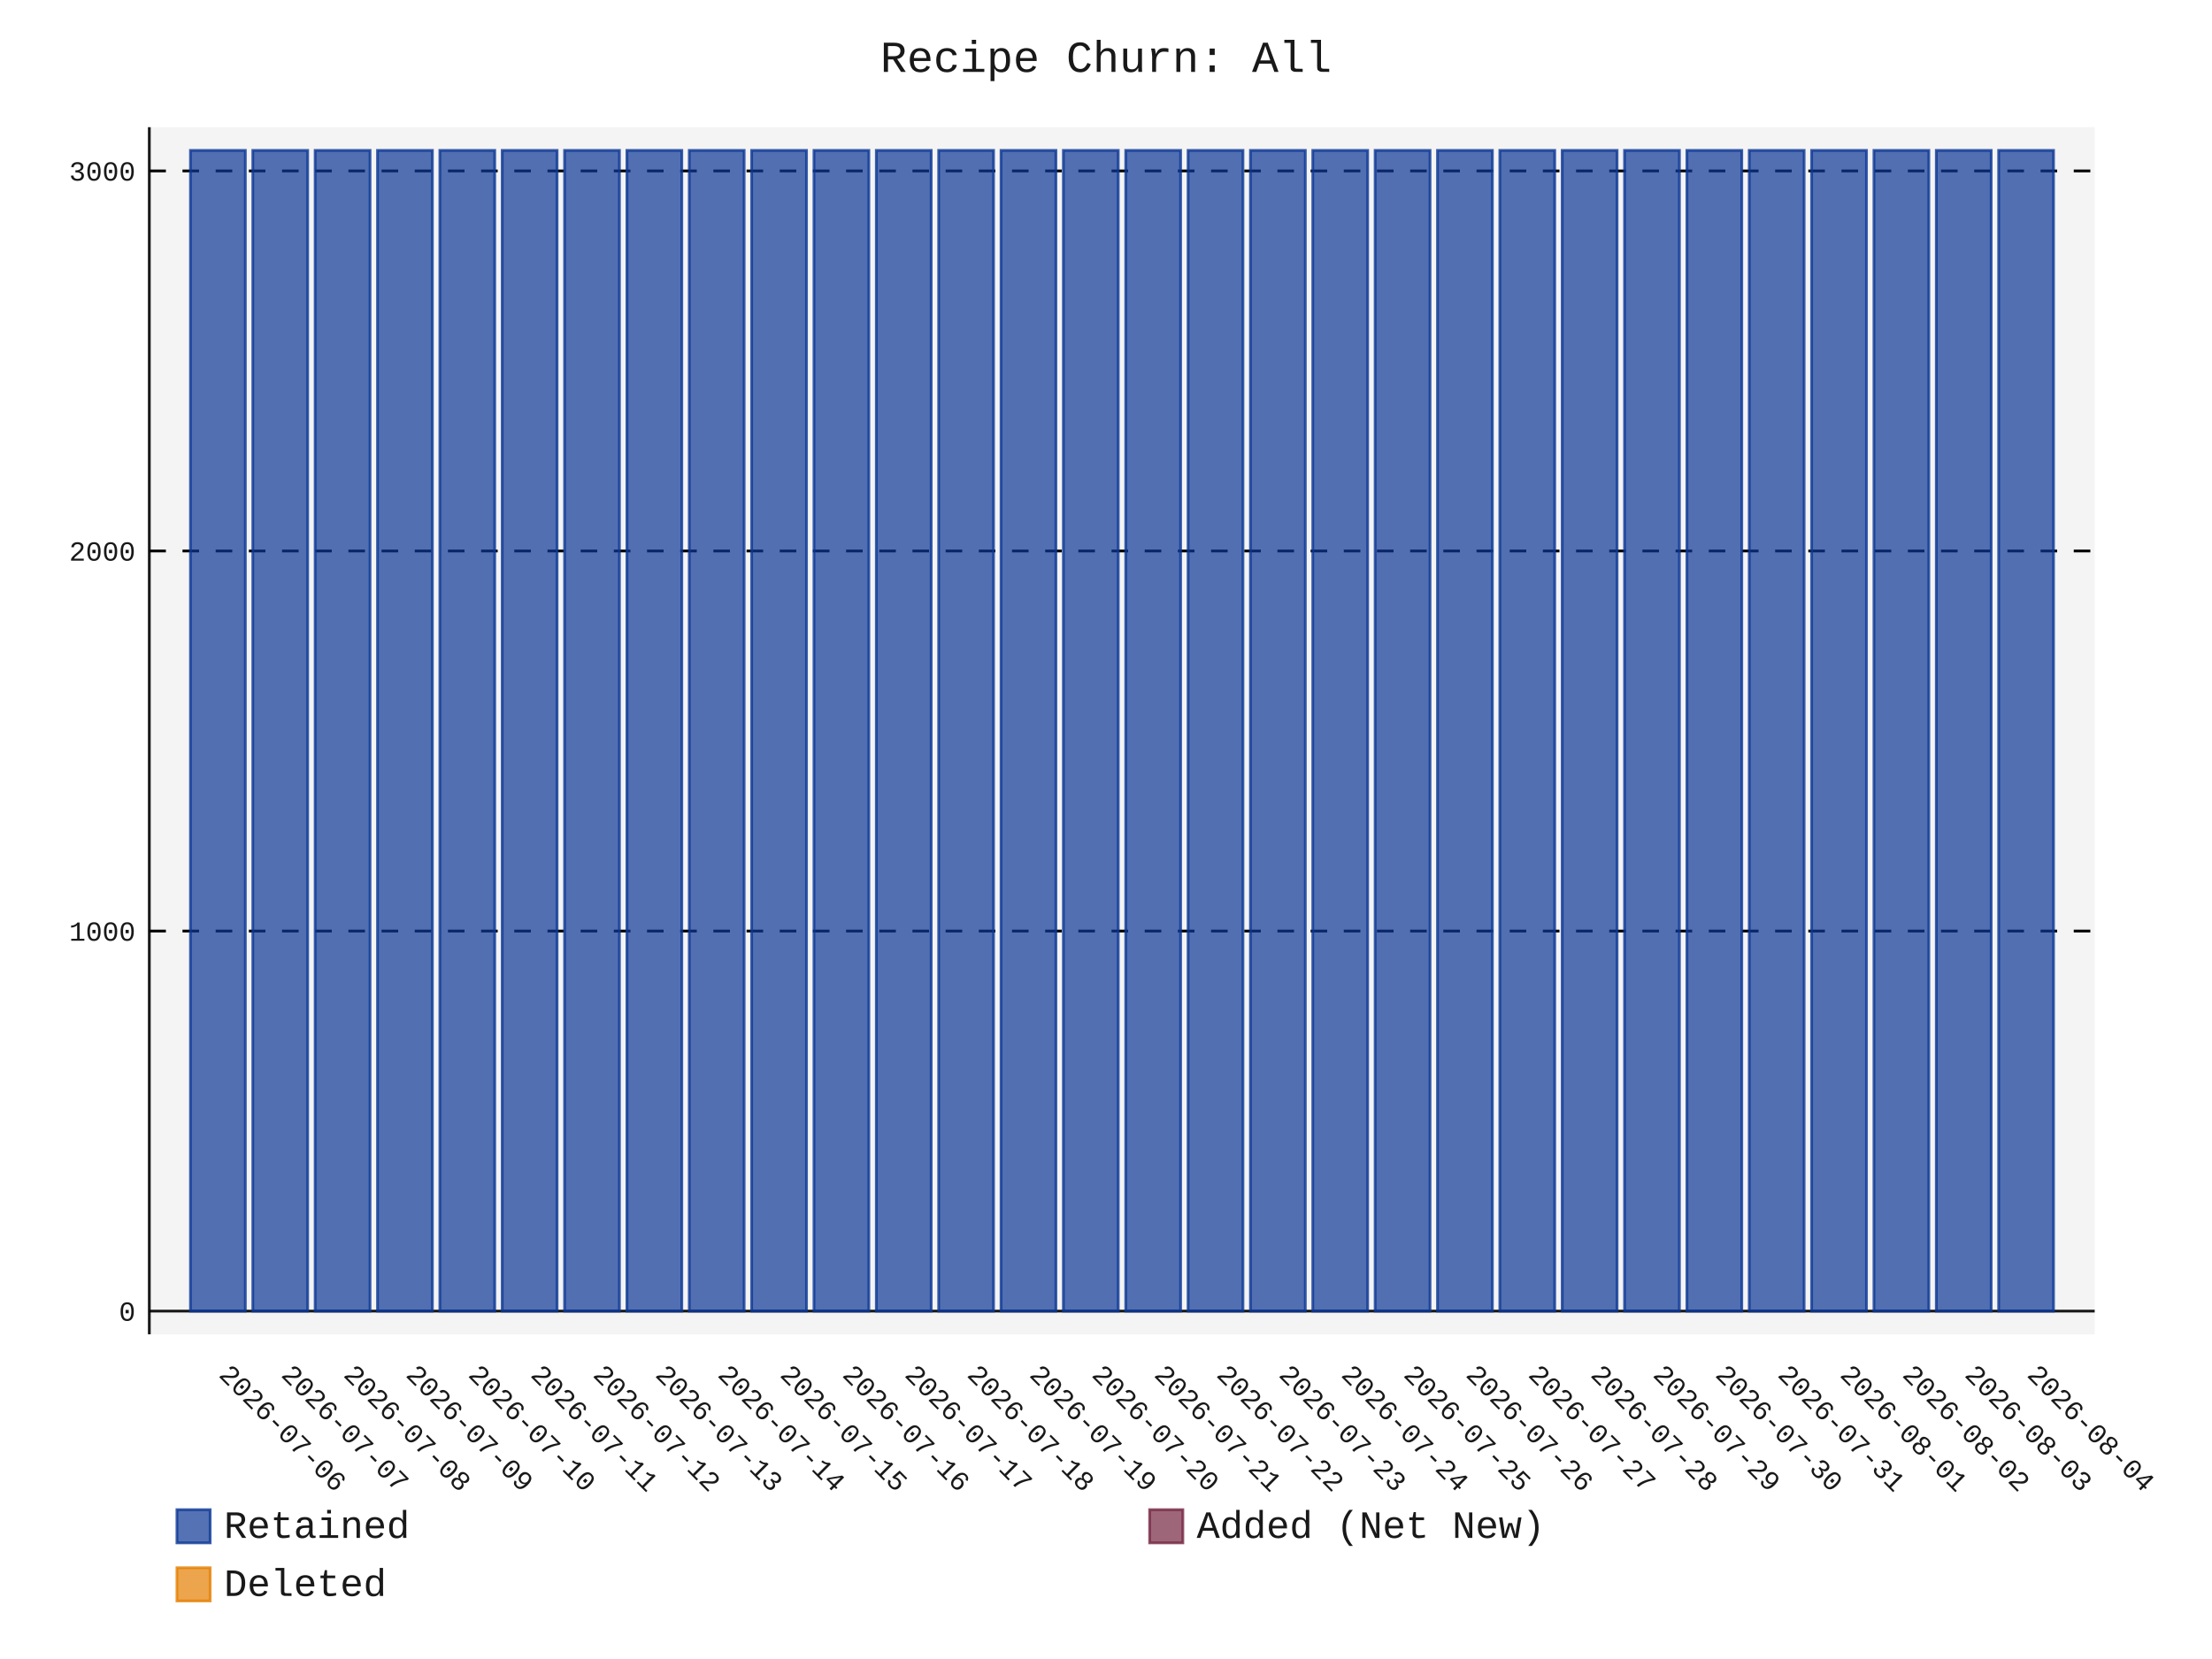
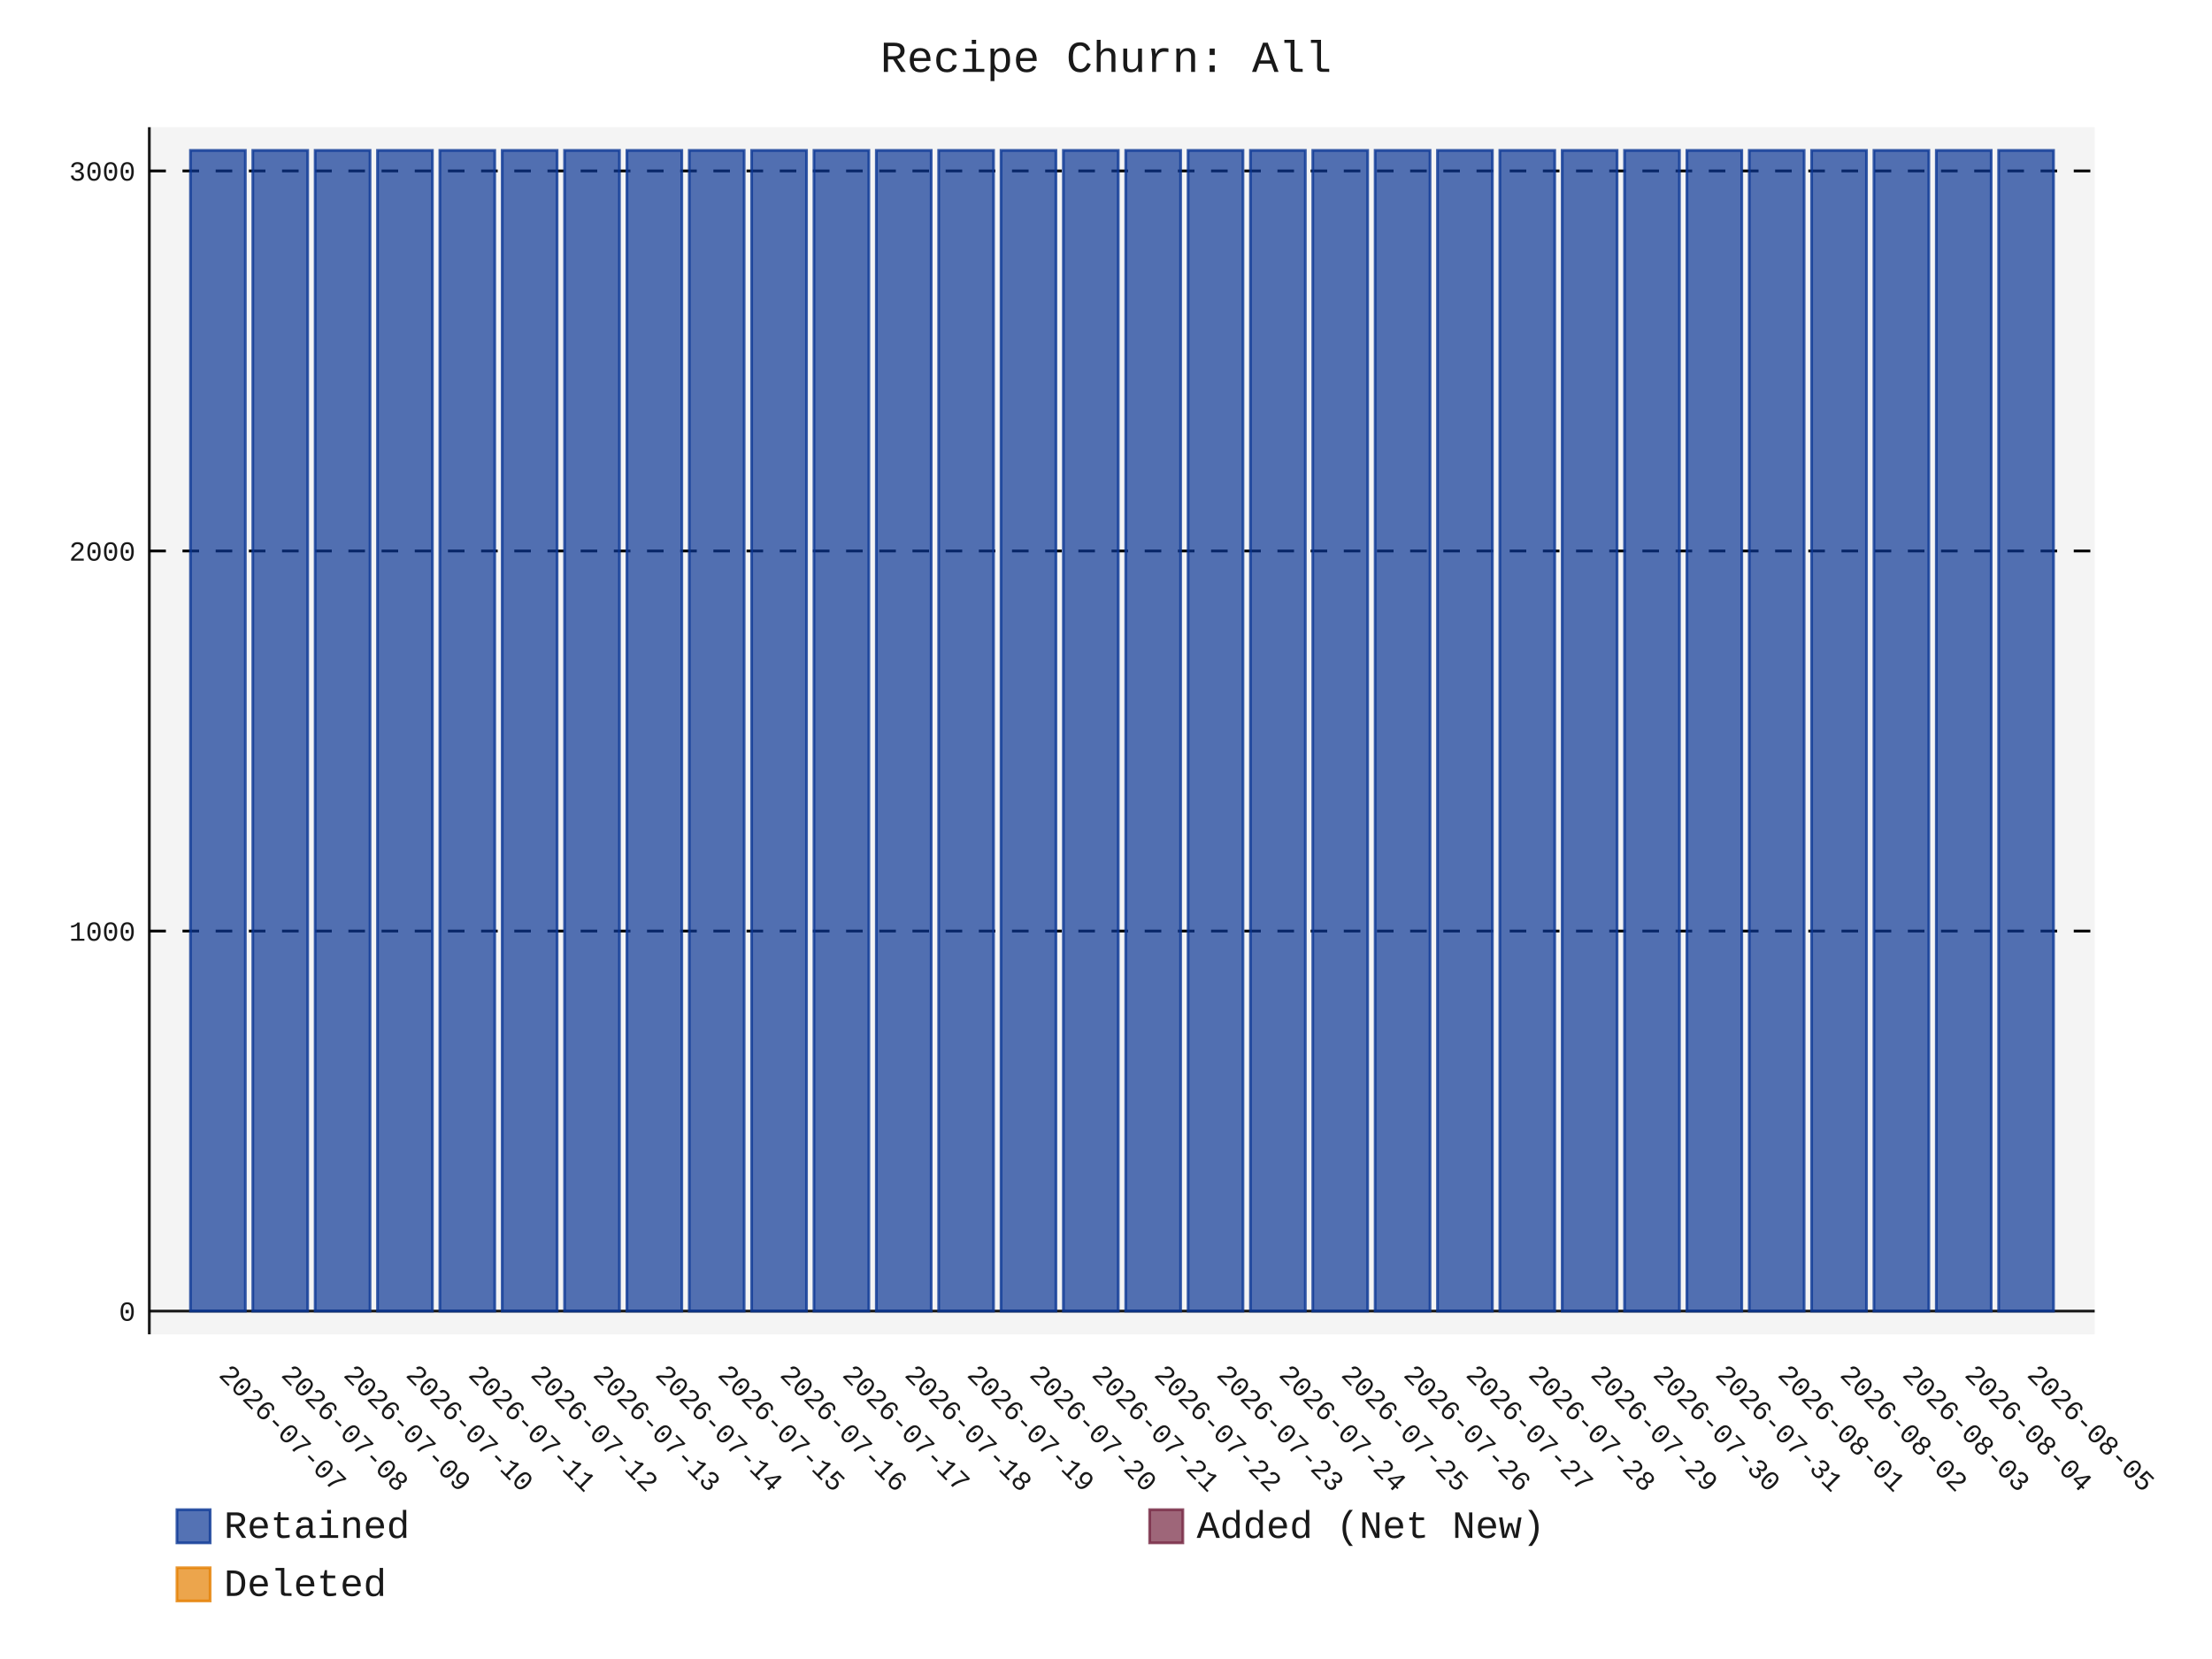
- <svg xmlns="http://www.w3.org/2000/svg" id="chart-c4cd0071-23d4-4fed-8d11-e451b8224505" class="pygal-chart" viewBox="0 0 800 600">
+ <svg xmlns="http://www.w3.org/2000/svg" id="chart-d04eccf1-270d-4ae2-acb9-f7515c7665c3" class="pygal-chart" viewBox="0 0 800 600">
  <defs>
-     <style type="text/css">#chart-c4cd0071-23d4-4fed-8d11-e451b8224505{-webkit-user-select:none;-webkit-font-smoothing:antialiased;font-family:Consolas,"Liberation Mono",Menlo,Courier,monospace}#chart-c4cd0071-23d4-4fed-8d11-e451b8224505 .title{font-family:Consolas,"Liberation Mono",Menlo,Courier,monospace;font-size:16px}#chart-c4cd0071-23d4-4fed-8d11-e451b8224505 .legends .legend text{font-family:Consolas,"Liberation Mono",Menlo,Courier,monospace;font-size:14px}#chart-c4cd0071-23d4-4fed-8d11-e451b8224505 .axis text{font-family:Consolas,"Liberation Mono",Menlo,Courier,monospace;font-size:10px}#chart-c4cd0071-23d4-4fed-8d11-e451b8224505 .axis text.major{font-family:Consolas,"Liberation Mono",Menlo,Courier,monospace;font-size:10px}#chart-c4cd0071-23d4-4fed-8d11-e451b8224505 .text-overlay text.value{font-family:Consolas,"Liberation Mono",Menlo,Courier,monospace;font-size:16px}#chart-c4cd0071-23d4-4fed-8d11-e451b8224505 .text-overlay text.label{font-family:Consolas,"Liberation Mono",Menlo,Courier,monospace;font-size:10px}#chart-c4cd0071-23d4-4fed-8d11-e451b8224505 .tooltip{font-family:Consolas,"Liberation Mono",Menlo,Courier,monospace;font-size:14px}#chart-c4cd0071-23d4-4fed-8d11-e451b8224505 text.no_data{font-family:Consolas,"Liberation Mono",Menlo,Courier,monospace;font-size:64px}
- #chart-c4cd0071-23d4-4fed-8d11-e451b8224505{background-color:transparent}#chart-c4cd0071-23d4-4fed-8d11-e451b8224505 path,#chart-c4cd0071-23d4-4fed-8d11-e451b8224505 line,#chart-c4cd0071-23d4-4fed-8d11-e451b8224505 rect,#chart-c4cd0071-23d4-4fed-8d11-e451b8224505 circle{-webkit-transition:150ms;-moz-transition:150ms;transition:150ms}#chart-c4cd0071-23d4-4fed-8d11-e451b8224505 .graph &gt; .background{fill:transparent}#chart-c4cd0071-23d4-4fed-8d11-e451b8224505 .plot &gt; .background{fill:rgba(240,240,240,0.7)}#chart-c4cd0071-23d4-4fed-8d11-e451b8224505 .graph{fill:rgba(0,0,0,0.9)}#chart-c4cd0071-23d4-4fed-8d11-e451b8224505 text.no_data{fill:rgba(0,0,0,0.9)}#chart-c4cd0071-23d4-4fed-8d11-e451b8224505 .title{fill:rgba(0,0,0,0.9)}#chart-c4cd0071-23d4-4fed-8d11-e451b8224505 .legends .legend text{fill:rgba(0,0,0,0.9)}#chart-c4cd0071-23d4-4fed-8d11-e451b8224505 .legends .legend:hover text{fill:rgba(0,0,0,0.9)}#chart-c4cd0071-23d4-4fed-8d11-e451b8224505 .axis .line{stroke:rgba(0,0,0,0.9)}#chart-c4cd0071-23d4-4fed-8d11-e451b8224505 .axis .guide.line{stroke:rgba(0,0,0,0.5)}#chart-c4cd0071-23d4-4fed-8d11-e451b8224505 .axis .major.line{stroke:rgba(0,0,0,0.9)}#chart-c4cd0071-23d4-4fed-8d11-e451b8224505 .axis text.major{fill:rgba(0,0,0,0.9)}#chart-c4cd0071-23d4-4fed-8d11-e451b8224505 .axis.y .guides:hover .guide.line,#chart-c4cd0071-23d4-4fed-8d11-e451b8224505 .line-graph .axis.x .guides:hover .guide.line,#chart-c4cd0071-23d4-4fed-8d11-e451b8224505 .stackedline-graph .axis.x .guides:hover .guide.line,#chart-c4cd0071-23d4-4fed-8d11-e451b8224505 .xy-graph .axis.x .guides:hover .guide.line{stroke:rgba(0,0,0,0.9)}#chart-c4cd0071-23d4-4fed-8d11-e451b8224505 .axis .guides:hover text{fill:rgba(0,0,0,0.9)}#chart-c4cd0071-23d4-4fed-8d11-e451b8224505 .reactive{fill-opacity:.7;stroke-opacity:.8;stroke-width:1}#chart-c4cd0071-23d4-4fed-8d11-e451b8224505 .ci{stroke:rgba(0,0,0,0.9)}#chart-c4cd0071-23d4-4fed-8d11-e451b8224505 .reactive.active,#chart-c4cd0071-23d4-4fed-8d11-e451b8224505 .active .reactive{fill-opacity:.8;stroke-opacity:.9;stroke-width:4}#chart-c4cd0071-23d4-4fed-8d11-e451b8224505 .ci .reactive.active{stroke-width:1.5}#chart-c4cd0071-23d4-4fed-8d11-e451b8224505 .series text{fill:rgba(0,0,0,0.9)}#chart-c4cd0071-23d4-4fed-8d11-e451b8224505 .tooltip rect{fill:rgba(240,240,240,0.7);stroke:rgba(0,0,0,0.9);-webkit-transition:opacity 150ms;-moz-transition:opacity 150ms;transition:opacity 150ms}#chart-c4cd0071-23d4-4fed-8d11-e451b8224505 .tooltip .label{fill:rgba(0,0,0,0.9)}#chart-c4cd0071-23d4-4fed-8d11-e451b8224505 .tooltip .label{fill:rgba(0,0,0,0.9)}#chart-c4cd0071-23d4-4fed-8d11-e451b8224505 .tooltip .legend{font-size:.8em;fill:rgba(0,0,0,0.5)}#chart-c4cd0071-23d4-4fed-8d11-e451b8224505 .tooltip .x_label{font-size:.6em;fill:rgba(0,0,0,0.9)}#chart-c4cd0071-23d4-4fed-8d11-e451b8224505 .tooltip .xlink{font-size:.5em;text-decoration:underline}#chart-c4cd0071-23d4-4fed-8d11-e451b8224505 .tooltip .value{font-size:1.5em}#chart-c4cd0071-23d4-4fed-8d11-e451b8224505 .bound{font-size:.5em}#chart-c4cd0071-23d4-4fed-8d11-e451b8224505 .max-value{font-size:.75em;fill:rgba(0,0,0,0.5)}#chart-c4cd0071-23d4-4fed-8d11-e451b8224505 .map-element{fill:rgba(240,240,240,0.7);stroke:rgba(0,0,0,0.5) !important}#chart-c4cd0071-23d4-4fed-8d11-e451b8224505 .map-element .reactive{fill-opacity:inherit;stroke-opacity:inherit}#chart-c4cd0071-23d4-4fed-8d11-e451b8224505 .color-0,#chart-c4cd0071-23d4-4fed-8d11-e451b8224505 .color-0 a:visited{stroke:rgb(12,55,149);fill:rgb(12,55,149)}#chart-c4cd0071-23d4-4fed-8d11-e451b8224505 .color-1,#chart-c4cd0071-23d4-4fed-8d11-e451b8224505 .color-1 a:visited{stroke:rgb(117,38,65);fill:rgb(117,38,65)}#chart-c4cd0071-23d4-4fed-8d11-e451b8224505 .color-2,#chart-c4cd0071-23d4-4fed-8d11-e451b8224505 .color-2 a:visited{stroke:rgb(228,127,0);fill:rgb(228,127,0)}#chart-c4cd0071-23d4-4fed-8d11-e451b8224505 .text-overlay .color-0 text{fill:black}#chart-c4cd0071-23d4-4fed-8d11-e451b8224505 .text-overlay .color-1 text{fill:black}#chart-c4cd0071-23d4-4fed-8d11-e451b8224505 .text-overlay .color-2 text{fill:black}
- #chart-c4cd0071-23d4-4fed-8d11-e451b8224505 text.no_data{text-anchor:middle}#chart-c4cd0071-23d4-4fed-8d11-e451b8224505 .guide.line{fill:none}#chart-c4cd0071-23d4-4fed-8d11-e451b8224505 .centered{text-anchor:middle}#chart-c4cd0071-23d4-4fed-8d11-e451b8224505 .title{text-anchor:middle}#chart-c4cd0071-23d4-4fed-8d11-e451b8224505 .legends .legend text{fill-opacity:1}#chart-c4cd0071-23d4-4fed-8d11-e451b8224505 .axis.x text{text-anchor:middle}#chart-c4cd0071-23d4-4fed-8d11-e451b8224505 .axis.x:not(.web) text[transform]{text-anchor:start}#chart-c4cd0071-23d4-4fed-8d11-e451b8224505 .axis.x:not(.web) text[transform].backwards{text-anchor:end}#chart-c4cd0071-23d4-4fed-8d11-e451b8224505 .axis.y text{text-anchor:end}#chart-c4cd0071-23d4-4fed-8d11-e451b8224505 .axis.y text[transform].backwards{text-anchor:start}#chart-c4cd0071-23d4-4fed-8d11-e451b8224505 .axis.y2 text{text-anchor:start}#chart-c4cd0071-23d4-4fed-8d11-e451b8224505 .axis.y2 text[transform].backwards{text-anchor:end}#chart-c4cd0071-23d4-4fed-8d11-e451b8224505 .axis .guide.line{stroke-dasharray:4,4;stroke:black}#chart-c4cd0071-23d4-4fed-8d11-e451b8224505 .axis .major.guide.line{stroke-dasharray:6,6;stroke:black}#chart-c4cd0071-23d4-4fed-8d11-e451b8224505 .horizontal .axis.y .guide.line,#chart-c4cd0071-23d4-4fed-8d11-e451b8224505 .horizontal .axis.y2 .guide.line,#chart-c4cd0071-23d4-4fed-8d11-e451b8224505 .vertical .axis.x .guide.line{opacity:0}#chart-c4cd0071-23d4-4fed-8d11-e451b8224505 .horizontal .axis.always_show .guide.line,#chart-c4cd0071-23d4-4fed-8d11-e451b8224505 .vertical .axis.always_show .guide.line{opacity:1 !important}#chart-c4cd0071-23d4-4fed-8d11-e451b8224505 .axis.y .guides:hover .guide.line,#chart-c4cd0071-23d4-4fed-8d11-e451b8224505 .axis.y2 .guides:hover .guide.line,#chart-c4cd0071-23d4-4fed-8d11-e451b8224505 .axis.x .guides:hover .guide.line{opacity:1}#chart-c4cd0071-23d4-4fed-8d11-e451b8224505 .axis .guides:hover text{opacity:1}#chart-c4cd0071-23d4-4fed-8d11-e451b8224505 .nofill{fill:none}#chart-c4cd0071-23d4-4fed-8d11-e451b8224505 .subtle-fill{fill-opacity:.2}#chart-c4cd0071-23d4-4fed-8d11-e451b8224505 .dot{stroke-width:1px;fill-opacity:1;stroke-opacity:1}#chart-c4cd0071-23d4-4fed-8d11-e451b8224505 .dot.active{stroke-width:5px}#chart-c4cd0071-23d4-4fed-8d11-e451b8224505 .dot.negative{fill:transparent}#chart-c4cd0071-23d4-4fed-8d11-e451b8224505 text,#chart-c4cd0071-23d4-4fed-8d11-e451b8224505 tspan{stroke:none !important}#chart-c4cd0071-23d4-4fed-8d11-e451b8224505 .series text.active{opacity:1}#chart-c4cd0071-23d4-4fed-8d11-e451b8224505 .tooltip rect{fill-opacity:.95;stroke-width:.5}#chart-c4cd0071-23d4-4fed-8d11-e451b8224505 .tooltip text{fill-opacity:1}#chart-c4cd0071-23d4-4fed-8d11-e451b8224505 .showable{visibility:hidden}#chart-c4cd0071-23d4-4fed-8d11-e451b8224505 .showable.shown{visibility:visible}#chart-c4cd0071-23d4-4fed-8d11-e451b8224505 .gauge-background{fill:rgba(229,229,229,1);stroke:none}#chart-c4cd0071-23d4-4fed-8d11-e451b8224505 .bg-lines{stroke:transparent;stroke-width:2px}</style>
+     <style type="text/css">#chart-d04eccf1-270d-4ae2-acb9-f7515c7665c3{-webkit-user-select:none;-webkit-font-smoothing:antialiased;font-family:Consolas,"Liberation Mono",Menlo,Courier,monospace}#chart-d04eccf1-270d-4ae2-acb9-f7515c7665c3 .title{font-family:Consolas,"Liberation Mono",Menlo,Courier,monospace;font-size:16px}#chart-d04eccf1-270d-4ae2-acb9-f7515c7665c3 .legends .legend text{font-family:Consolas,"Liberation Mono",Menlo,Courier,monospace;font-size:14px}#chart-d04eccf1-270d-4ae2-acb9-f7515c7665c3 .axis text{font-family:Consolas,"Liberation Mono",Menlo,Courier,monospace;font-size:10px}#chart-d04eccf1-270d-4ae2-acb9-f7515c7665c3 .axis text.major{font-family:Consolas,"Liberation Mono",Menlo,Courier,monospace;font-size:10px}#chart-d04eccf1-270d-4ae2-acb9-f7515c7665c3 .text-overlay text.value{font-family:Consolas,"Liberation Mono",Menlo,Courier,monospace;font-size:16px}#chart-d04eccf1-270d-4ae2-acb9-f7515c7665c3 .text-overlay text.label{font-family:Consolas,"Liberation Mono",Menlo,Courier,monospace;font-size:10px}#chart-d04eccf1-270d-4ae2-acb9-f7515c7665c3 .tooltip{font-family:Consolas,"Liberation Mono",Menlo,Courier,monospace;font-size:14px}#chart-d04eccf1-270d-4ae2-acb9-f7515c7665c3 text.no_data{font-family:Consolas,"Liberation Mono",Menlo,Courier,monospace;font-size:64px}
+ #chart-d04eccf1-270d-4ae2-acb9-f7515c7665c3{background-color:transparent}#chart-d04eccf1-270d-4ae2-acb9-f7515c7665c3 path,#chart-d04eccf1-270d-4ae2-acb9-f7515c7665c3 line,#chart-d04eccf1-270d-4ae2-acb9-f7515c7665c3 rect,#chart-d04eccf1-270d-4ae2-acb9-f7515c7665c3 circle{-webkit-transition:150ms;-moz-transition:150ms;transition:150ms}#chart-d04eccf1-270d-4ae2-acb9-f7515c7665c3 .graph &gt; .background{fill:transparent}#chart-d04eccf1-270d-4ae2-acb9-f7515c7665c3 .plot &gt; .background{fill:rgba(240,240,240,0.7)}#chart-d04eccf1-270d-4ae2-acb9-f7515c7665c3 .graph{fill:rgba(0,0,0,0.9)}#chart-d04eccf1-270d-4ae2-acb9-f7515c7665c3 text.no_data{fill:rgba(0,0,0,0.9)}#chart-d04eccf1-270d-4ae2-acb9-f7515c7665c3 .title{fill:rgba(0,0,0,0.9)}#chart-d04eccf1-270d-4ae2-acb9-f7515c7665c3 .legends .legend text{fill:rgba(0,0,0,0.9)}#chart-d04eccf1-270d-4ae2-acb9-f7515c7665c3 .legends .legend:hover text{fill:rgba(0,0,0,0.9)}#chart-d04eccf1-270d-4ae2-acb9-f7515c7665c3 .axis .line{stroke:rgba(0,0,0,0.9)}#chart-d04eccf1-270d-4ae2-acb9-f7515c7665c3 .axis .guide.line{stroke:rgba(0,0,0,0.5)}#chart-d04eccf1-270d-4ae2-acb9-f7515c7665c3 .axis .major.line{stroke:rgba(0,0,0,0.9)}#chart-d04eccf1-270d-4ae2-acb9-f7515c7665c3 .axis text.major{fill:rgba(0,0,0,0.9)}#chart-d04eccf1-270d-4ae2-acb9-f7515c7665c3 .axis.y .guides:hover .guide.line,#chart-d04eccf1-270d-4ae2-acb9-f7515c7665c3 .line-graph .axis.x .guides:hover .guide.line,#chart-d04eccf1-270d-4ae2-acb9-f7515c7665c3 .stackedline-graph .axis.x .guides:hover .guide.line,#chart-d04eccf1-270d-4ae2-acb9-f7515c7665c3 .xy-graph .axis.x .guides:hover .guide.line{stroke:rgba(0,0,0,0.9)}#chart-d04eccf1-270d-4ae2-acb9-f7515c7665c3 .axis .guides:hover text{fill:rgba(0,0,0,0.9)}#chart-d04eccf1-270d-4ae2-acb9-f7515c7665c3 .reactive{fill-opacity:.7;stroke-opacity:.8;stroke-width:1}#chart-d04eccf1-270d-4ae2-acb9-f7515c7665c3 .ci{stroke:rgba(0,0,0,0.9)}#chart-d04eccf1-270d-4ae2-acb9-f7515c7665c3 .reactive.active,#chart-d04eccf1-270d-4ae2-acb9-f7515c7665c3 .active .reactive{fill-opacity:.8;stroke-opacity:.9;stroke-width:4}#chart-d04eccf1-270d-4ae2-acb9-f7515c7665c3 .ci .reactive.active{stroke-width:1.5}#chart-d04eccf1-270d-4ae2-acb9-f7515c7665c3 .series text{fill:rgba(0,0,0,0.9)}#chart-d04eccf1-270d-4ae2-acb9-f7515c7665c3 .tooltip rect{fill:rgba(240,240,240,0.7);stroke:rgba(0,0,0,0.9);-webkit-transition:opacity 150ms;-moz-transition:opacity 150ms;transition:opacity 150ms}#chart-d04eccf1-270d-4ae2-acb9-f7515c7665c3 .tooltip .label{fill:rgba(0,0,0,0.9)}#chart-d04eccf1-270d-4ae2-acb9-f7515c7665c3 .tooltip .label{fill:rgba(0,0,0,0.9)}#chart-d04eccf1-270d-4ae2-acb9-f7515c7665c3 .tooltip .legend{font-size:.8em;fill:rgba(0,0,0,0.5)}#chart-d04eccf1-270d-4ae2-acb9-f7515c7665c3 .tooltip .x_label{font-size:.6em;fill:rgba(0,0,0,0.9)}#chart-d04eccf1-270d-4ae2-acb9-f7515c7665c3 .tooltip .xlink{font-size:.5em;text-decoration:underline}#chart-d04eccf1-270d-4ae2-acb9-f7515c7665c3 .tooltip .value{font-size:1.5em}#chart-d04eccf1-270d-4ae2-acb9-f7515c7665c3 .bound{font-size:.5em}#chart-d04eccf1-270d-4ae2-acb9-f7515c7665c3 .max-value{font-size:.75em;fill:rgba(0,0,0,0.5)}#chart-d04eccf1-270d-4ae2-acb9-f7515c7665c3 .map-element{fill:rgba(240,240,240,0.7);stroke:rgba(0,0,0,0.5) !important}#chart-d04eccf1-270d-4ae2-acb9-f7515c7665c3 .map-element .reactive{fill-opacity:inherit;stroke-opacity:inherit}#chart-d04eccf1-270d-4ae2-acb9-f7515c7665c3 .color-0,#chart-d04eccf1-270d-4ae2-acb9-f7515c7665c3 .color-0 a:visited{stroke:rgb(12,55,149);fill:rgb(12,55,149)}#chart-d04eccf1-270d-4ae2-acb9-f7515c7665c3 .color-1,#chart-d04eccf1-270d-4ae2-acb9-f7515c7665c3 .color-1 a:visited{stroke:rgb(117,38,65);fill:rgb(117,38,65)}#chart-d04eccf1-270d-4ae2-acb9-f7515c7665c3 .color-2,#chart-d04eccf1-270d-4ae2-acb9-f7515c7665c3 .color-2 a:visited{stroke:rgb(228,127,0);fill:rgb(228,127,0)}#chart-d04eccf1-270d-4ae2-acb9-f7515c7665c3 .text-overlay .color-0 text{fill:black}#chart-d04eccf1-270d-4ae2-acb9-f7515c7665c3 .text-overlay .color-1 text{fill:black}#chart-d04eccf1-270d-4ae2-acb9-f7515c7665c3 .text-overlay .color-2 text{fill:black}
+ #chart-d04eccf1-270d-4ae2-acb9-f7515c7665c3 text.no_data{text-anchor:middle}#chart-d04eccf1-270d-4ae2-acb9-f7515c7665c3 .guide.line{fill:none}#chart-d04eccf1-270d-4ae2-acb9-f7515c7665c3 .centered{text-anchor:middle}#chart-d04eccf1-270d-4ae2-acb9-f7515c7665c3 .title{text-anchor:middle}#chart-d04eccf1-270d-4ae2-acb9-f7515c7665c3 .legends .legend text{fill-opacity:1}#chart-d04eccf1-270d-4ae2-acb9-f7515c7665c3 .axis.x text{text-anchor:middle}#chart-d04eccf1-270d-4ae2-acb9-f7515c7665c3 .axis.x:not(.web) text[transform]{text-anchor:start}#chart-d04eccf1-270d-4ae2-acb9-f7515c7665c3 .axis.x:not(.web) text[transform].backwards{text-anchor:end}#chart-d04eccf1-270d-4ae2-acb9-f7515c7665c3 .axis.y text{text-anchor:end}#chart-d04eccf1-270d-4ae2-acb9-f7515c7665c3 .axis.y text[transform].backwards{text-anchor:start}#chart-d04eccf1-270d-4ae2-acb9-f7515c7665c3 .axis.y2 text{text-anchor:start}#chart-d04eccf1-270d-4ae2-acb9-f7515c7665c3 .axis.y2 text[transform].backwards{text-anchor:end}#chart-d04eccf1-270d-4ae2-acb9-f7515c7665c3 .axis .guide.line{stroke-dasharray:4,4;stroke:black}#chart-d04eccf1-270d-4ae2-acb9-f7515c7665c3 .axis .major.guide.line{stroke-dasharray:6,6;stroke:black}#chart-d04eccf1-270d-4ae2-acb9-f7515c7665c3 .horizontal .axis.y .guide.line,#chart-d04eccf1-270d-4ae2-acb9-f7515c7665c3 .horizontal .axis.y2 .guide.line,#chart-d04eccf1-270d-4ae2-acb9-f7515c7665c3 .vertical .axis.x .guide.line{opacity:0}#chart-d04eccf1-270d-4ae2-acb9-f7515c7665c3 .horizontal .axis.always_show .guide.line,#chart-d04eccf1-270d-4ae2-acb9-f7515c7665c3 .vertical .axis.always_show .guide.line{opacity:1 !important}#chart-d04eccf1-270d-4ae2-acb9-f7515c7665c3 .axis.y .guides:hover .guide.line,#chart-d04eccf1-270d-4ae2-acb9-f7515c7665c3 .axis.y2 .guides:hover .guide.line,#chart-d04eccf1-270d-4ae2-acb9-f7515c7665c3 .axis.x .guides:hover .guide.line{opacity:1}#chart-d04eccf1-270d-4ae2-acb9-f7515c7665c3 .axis .guides:hover text{opacity:1}#chart-d04eccf1-270d-4ae2-acb9-f7515c7665c3 .nofill{fill:none}#chart-d04eccf1-270d-4ae2-acb9-f7515c7665c3 .subtle-fill{fill-opacity:.2}#chart-d04eccf1-270d-4ae2-acb9-f7515c7665c3 .dot{stroke-width:1px;fill-opacity:1;stroke-opacity:1}#chart-d04eccf1-270d-4ae2-acb9-f7515c7665c3 .dot.active{stroke-width:5px}#chart-d04eccf1-270d-4ae2-acb9-f7515c7665c3 .dot.negative{fill:transparent}#chart-d04eccf1-270d-4ae2-acb9-f7515c7665c3 text,#chart-d04eccf1-270d-4ae2-acb9-f7515c7665c3 tspan{stroke:none !important}#chart-d04eccf1-270d-4ae2-acb9-f7515c7665c3 .series text.active{opacity:1}#chart-d04eccf1-270d-4ae2-acb9-f7515c7665c3 .tooltip rect{fill-opacity:.95;stroke-width:.5}#chart-d04eccf1-270d-4ae2-acb9-f7515c7665c3 .tooltip text{fill-opacity:1}#chart-d04eccf1-270d-4ae2-acb9-f7515c7665c3 .showable{visibility:hidden}#chart-d04eccf1-270d-4ae2-acb9-f7515c7665c3 .showable.shown{visibility:visible}#chart-d04eccf1-270d-4ae2-acb9-f7515c7665c3 .gauge-background{fill:rgba(229,229,229,1);stroke:none}#chart-d04eccf1-270d-4ae2-acb9-f7515c7665c3 .bg-lines{stroke:transparent;stroke-width:2px}</style>
  </defs>
  <g class="graph stackedbar-graph vertical">
    <rect x="0" y="0" width="800" height="600" class="background" />
    <g transform="translate(54, 46)" class="plot">
      <rect x="0" y="0" width="703.574" height="436.574" class="background" />
      <g class="axis y always_show">
        <g class="guides">
          <path d="M0 428.178 h703.574" class="axis major line" />
          <text x="-5" y="431.678" class="major">0</text>
        </g>
        <g class="guides">
          <path d="M0 290.725 h703.574" class="major guide line" />
          <text x="-5" y="294.225" class="major">1000</text>
        </g>
        <g class="guides">
          <path d="M0 153.271 h703.574" class="major guide line" />
          <text x="-5" y="156.771" class="major">2000</text>
        </g>
        <g class="guides">
          <path d="M0 15.818 h703.574" class="major guide line" />
          <text x="-5" y="19.318" class="major">3000</text>
        </g>
      </g>
      <g class="axis x">
        <path d="M0 0 v436.574" class="line" />
        <g class="guides">
          <path d="M24.805 0 v436.574" class="guide line" />
-           <text x="24.805" y="451.574" class="" transform="rotate(45 24.80548 451.5736)">2026-07-06</text>
+           <text x="24.805" y="451.574" class="" transform="rotate(45 24.80548 451.5736)">2026-07-07</text>
        </g>
        <g class="guides">
          <path d="M47.356 0 v436.574" class="guide line" />
-           <text x="47.356" y="451.574" class="" transform="rotate(45 47.35592 451.5736)">2026-07-07</text>
+           <text x="47.356" y="451.574" class="" transform="rotate(45 47.35592 451.5736)">2026-07-08</text>
        </g>
        <g class="guides">
          <path d="M69.906 0 v436.574" class="guide line" />
-           <text x="69.906" y="451.574" class="" transform="rotate(45 69.90635 451.5736)">2026-07-08</text>
+           <text x="69.906" y="451.574" class="" transform="rotate(45 69.90635 451.5736)">2026-07-09</text>
        </g>
        <g class="guides">
          <path d="M92.457 0 v436.574" class="guide line" />
-           <text x="92.457" y="451.574" class="" transform="rotate(45 92.45679 451.5736)">2026-07-09</text>
+           <text x="92.457" y="451.574" class="" transform="rotate(45 92.45679 451.5736)">2026-07-10</text>
        </g>
        <g class="guides">
          <path d="M115.007 0 v436.574" class="guide line" />
-           <text x="115.007" y="451.574" class="" transform="rotate(45 115.0072 451.5736)">2026-07-10</text>
+           <text x="115.007" y="451.574" class="" transform="rotate(45 115.0072 451.5736)">2026-07-11</text>
        </g>
        <g class="guides">
          <path d="M137.558 0 v436.574" class="guide line" />
-           <text x="137.558" y="451.574" class="" transform="rotate(45 137.5577 451.5736)">2026-07-11</text>
+           <text x="137.558" y="451.574" class="" transform="rotate(45 137.5577 451.5736)">2026-07-12</text>
        </g>
        <g class="guides">
          <path d="M160.108 0 v436.574" class="guide line" />
-           <text x="160.108" y="451.574" class="" transform="rotate(45 160.1081 451.5736)">2026-07-12</text>
+           <text x="160.108" y="451.574" class="" transform="rotate(45 160.1081 451.5736)">2026-07-13</text>
        </g>
        <g class="guides">
          <path d="M182.659 0 v436.574" class="guide line" />
-           <text x="182.659" y="451.574" class="" transform="rotate(45 182.6585 451.5736)">2026-07-13</text>
+           <text x="182.659" y="451.574" class="" transform="rotate(45 182.6585 451.5736)">2026-07-14</text>
        </g>
        <g class="guides">
          <path d="M205.209 0 v436.574" class="guide line" />
-           <text x="205.209" y="451.574" class="" transform="rotate(45 205.209 451.5736)">2026-07-14</text>
+           <text x="205.209" y="451.574" class="" transform="rotate(45 205.209 451.5736)">2026-07-15</text>
        </g>
        <g class="guides">
          <path d="M227.759 0 v436.574" class="guide line" />
-           <text x="227.759" y="451.574" class="" transform="rotate(45 227.7594 451.5736)">2026-07-15</text>
+           <text x="227.759" y="451.574" class="" transform="rotate(45 227.7594 451.5736)">2026-07-16</text>
        </g>
        <g class="guides">
          <path d="M250.31 0 v436.574" class="guide line" />
-           <text x="250.31" y="451.574" class="" transform="rotate(45 250.3098 451.5736)">2026-07-16</text>
+           <text x="250.31" y="451.574" class="" transform="rotate(45 250.3098 451.5736)">2026-07-17</text>
        </g>
        <g class="guides">
          <path d="M272.86 0 v436.574" class="guide line" />
-           <text x="272.86" y="451.574" class="" transform="rotate(45 272.8603 451.5736)">2026-07-17</text>
+           <text x="272.86" y="451.574" class="" transform="rotate(45 272.8603 451.5736)">2026-07-18</text>
        </g>
        <g class="guides">
          <path d="M295.411 0 v436.574" class="guide line" />
-           <text x="295.411" y="451.574" class="" transform="rotate(45 295.4107 451.5736)">2026-07-18</text>
+           <text x="295.411" y="451.574" class="" transform="rotate(45 295.4107 451.5736)">2026-07-19</text>
        </g>
        <g class="guides">
          <path d="M317.961 0 v436.574" class="guide line" />
-           <text x="317.961" y="451.574" class="" transform="rotate(45 317.9611 451.5736)">2026-07-19</text>
+           <text x="317.961" y="451.574" class="" transform="rotate(45 317.9611 451.5736)">2026-07-20</text>
        </g>
        <g class="guides">
          <path d="M340.512 0 v436.574" class="guide line" />
-           <text x="340.512" y="451.574" class="" transform="rotate(45 340.5116 451.5736)">2026-07-20</text>
+           <text x="340.512" y="451.574" class="" transform="rotate(45 340.5116 451.5736)">2026-07-21</text>
        </g>
        <g class="guides">
          <path d="M363.062 0 v436.574" class="guide line" />
-           <text x="363.062" y="451.574" class="" transform="rotate(45 363.062 451.5736)">2026-07-21</text>
+           <text x="363.062" y="451.574" class="" transform="rotate(45 363.062 451.5736)">2026-07-22</text>
        </g>
        <g class="guides">
          <path d="M385.612 0 v436.574" class="guide line" />
-           <text x="385.612" y="451.574" class="" transform="rotate(45 385.6125 451.5736)">2026-07-22</text>
+           <text x="385.612" y="451.574" class="" transform="rotate(45 385.6125 451.5736)">2026-07-23</text>
        </g>
        <g class="guides">
          <path d="M408.163 0 v436.574" class="guide line" />
-           <text x="408.163" y="451.574" class="" transform="rotate(45 408.1629 451.5736)">2026-07-23</text>
+           <text x="408.163" y="451.574" class="" transform="rotate(45 408.1629 451.5736)">2026-07-24</text>
        </g>
        <g class="guides">
          <path d="M430.713 0 v436.574" class="guide line" />
-           <text x="430.713" y="451.574" class="" transform="rotate(45 430.7133 451.5736)">2026-07-24</text>
+           <text x="430.713" y="451.574" class="" transform="rotate(45 430.7133 451.5736)">2026-07-25</text>
        </g>
        <g class="guides">
          <path d="M453.264 0 v436.574" class="guide line" />
-           <text x="453.264" y="451.574" class="" transform="rotate(45 453.2638 451.5736)">2026-07-25</text>
+           <text x="453.264" y="451.574" class="" transform="rotate(45 453.2638 451.5736)">2026-07-26</text>
        </g>
        <g class="guides">
          <path d="M475.814 0 v436.574" class="guide line" />
-           <text x="475.814" y="451.574" class="" transform="rotate(45 475.8142 451.5736)">2026-07-26</text>
+           <text x="475.814" y="451.574" class="" transform="rotate(45 475.8142 451.5736)">2026-07-27</text>
        </g>
        <g class="guides">
          <path d="M498.365 0 v436.574" class="guide line" />
-           <text x="498.365" y="451.574" class="" transform="rotate(45 498.3646 451.5736)">2026-07-27</text>
+           <text x="498.365" y="451.574" class="" transform="rotate(45 498.3646 451.5736)">2026-07-28</text>
        </g>
        <g class="guides">
          <path d="M520.915 0 v436.574" class="guide line" />
-           <text x="520.915" y="451.574" class="" transform="rotate(45 520.9151 451.5736)">2026-07-28</text>
+           <text x="520.915" y="451.574" class="" transform="rotate(45 520.9151 451.5736)">2026-07-29</text>
        </g>
        <g class="guides">
          <path d="M543.466 0 v436.574" class="guide line" />
-           <text x="543.465" y="451.574" class="" transform="rotate(45 543.4655 451.5736)">2026-07-29</text>
+           <text x="543.465" y="451.574" class="" transform="rotate(45 543.4655 451.5736)">2026-07-30</text>
        </g>
        <g class="guides">
          <path d="M566.016 0 v436.574" class="guide line" />
-           <text x="566.016" y="451.574" class="" transform="rotate(45 566.0159 451.5736)">2026-07-30</text>
+           <text x="566.016" y="451.574" class="" transform="rotate(45 566.0159 451.5736)">2026-07-31</text>
        </g>
        <g class="guides">
          <path d="M588.566 0 v436.574" class="guide line" />
-           <text x="588.566" y="451.574" class="" transform="rotate(45 588.5664 451.5736)">2026-07-31</text>
+           <text x="588.566" y="451.574" class="" transform="rotate(45 588.5664 451.5736)">2026-08-01</text>
        </g>
        <g class="guides">
          <path d="M611.117 0 v436.574" class="guide line" />
-           <text x="611.117" y="451.574" class="" transform="rotate(45 611.1168 451.5736)">2026-08-01</text>
+           <text x="611.117" y="451.574" class="" transform="rotate(45 611.1168 451.5736)">2026-08-02</text>
        </g>
        <g class="guides">
          <path d="M633.667 0 v436.574" class="guide line" />
-           <text x="633.667" y="451.574" class="" transform="rotate(45 633.6672 451.5736)">2026-08-02</text>
+           <text x="633.667" y="451.574" class="" transform="rotate(45 633.6672 451.5736)">2026-08-03</text>
        </g>
        <g class="guides">
          <path d="M656.218 0 v436.574" class="guide line" />
-           <text x="656.218" y="451.574" class="" transform="rotate(45 656.2177 451.5736)">2026-08-03</text>
+           <text x="656.218" y="451.574" class="" transform="rotate(45 656.2177 451.5736)">2026-08-04</text>
        </g>
        <g class="guides">
          <path d="M678.768 0 v436.574" class="guide line" />
-           <text x="678.768" y="451.574" class="" transform="rotate(45 678.7681 451.5736)">2026-08-04</text>
+           <text x="678.768" y="451.574" class="" transform="rotate(45 678.7681 451.5736)">2026-08-05</text>
        </g>
      </g>
      <g class="series serie-0 color-0">
        <g class="bars">
          <g class="bar">
            <rect x="14.883" y="8.396" rx="0" ry="0" width="19.844" height="419.782" class="rect reactive tooltip-trigger" />
          </g>
          <g class="bar">
            <rect x="37.434" y="8.396" rx="0" ry="0" width="19.844" height="419.782" class="rect reactive tooltip-trigger" />
          </g>
          <g class="bar">
            <rect x="59.984" y="8.396" rx="0" ry="0" width="19.844" height="419.782" class="rect reactive tooltip-trigger" />
          </g>
          <g class="bar">
            <rect x="82.535" y="8.396" rx="0" ry="0" width="19.844" height="419.782" class="rect reactive tooltip-trigger" />
          </g>
          <g class="bar">
            <rect x="105.085" y="8.396" rx="0" ry="0" width="19.844" height="419.782" class="rect reactive tooltip-trigger" />
          </g>
          <g class="bar">
            <rect x="127.635" y="8.396" rx="0" ry="0" width="19.844" height="419.782" class="rect reactive tooltip-trigger" />
          </g>
          <g class="bar">
            <rect x="150.186" y="8.396" rx="0" ry="0" width="19.844" height="419.782" class="rect reactive tooltip-trigger" />
          </g>
          <g class="bar">
            <rect x="172.736" y="8.396" rx="0" ry="0" width="19.844" height="419.782" class="rect reactive tooltip-trigger" />
          </g>
          <g class="bar">
            <rect x="195.287" y="8.396" rx="0" ry="0" width="19.844" height="419.782" class="rect reactive tooltip-trigger" />
          </g>
          <g class="bar">
            <rect x="217.837" y="8.396" rx="0" ry="0" width="19.844" height="419.782" class="rect reactive tooltip-trigger" />
          </g>
          <g class="bar">
            <rect x="240.388" y="8.396" rx="0" ry="0" width="19.844" height="419.782" class="rect reactive tooltip-trigger" />
          </g>
          <g class="bar">
            <rect x="262.938" y="8.396" rx="0" ry="0" width="19.844" height="419.782" class="rect reactive tooltip-trigger" />
          </g>
          <g class="bar">
            <rect x="285.489" y="8.396" rx="0" ry="0" width="19.844" height="419.782" class="rect reactive tooltip-trigger" />
          </g>
          <g class="bar">
            <rect x="308.039" y="8.396" rx="0" ry="0" width="19.844" height="419.782" class="rect reactive tooltip-trigger" />
          </g>
          <g class="bar">
            <rect x="330.589" y="8.396" rx="0" ry="0" width="19.844" height="419.782" class="rect reactive tooltip-trigger" />
          </g>
          <g class="bar">
            <rect x="353.14" y="8.396" rx="0" ry="0" width="19.844" height="419.782" class="rect reactive tooltip-trigger" />
          </g>
          <g class="bar">
            <rect x="375.69" y="8.396" rx="0" ry="0" width="19.844" height="419.782" class="rect reactive tooltip-trigger" />
          </g>
          <g class="bar">
            <rect x="398.241" y="8.396" rx="0" ry="0" width="19.844" height="419.782" class="rect reactive tooltip-trigger" />
          </g>
          <g class="bar">
            <rect x="420.791" y="8.396" rx="0" ry="0" width="19.844" height="419.782" class="rect reactive tooltip-trigger" />
          </g>
          <g class="bar">
            <rect x="443.342" y="8.396" rx="0" ry="0" width="19.844" height="419.782" class="rect reactive tooltip-trigger" />
          </g>
          <g class="bar">
            <rect x="465.892" y="8.396" rx="0" ry="0" width="19.844" height="419.782" class="rect reactive tooltip-trigger" />
          </g>
          <g class="bar">
            <rect x="488.442" y="8.396" rx="0" ry="0" width="19.844" height="419.782" class="rect reactive tooltip-trigger" />
          </g>
          <g class="bar">
            <rect x="510.993" y="8.396" rx="0" ry="0" width="19.844" height="419.782" class="rect reactive tooltip-trigger" />
          </g>
          <g class="bar">
            <rect x="533.543" y="8.396" rx="0" ry="0" width="19.844" height="419.782" class="rect reactive tooltip-trigger" />
          </g>
          <g class="bar">
            <rect x="556.094" y="8.396" rx="0" ry="0" width="19.844" height="419.782" class="rect reactive tooltip-trigger" />
          </g>
          <g class="bar">
            <rect x="578.644" y="8.396" rx="0" ry="0" width="19.844" height="419.782" class="rect reactive tooltip-trigger" />
          </g>
          <g class="bar">
            <rect x="601.195" y="8.396" rx="0" ry="0" width="19.844" height="419.782" class="rect reactive tooltip-trigger" />
          </g>
          <g class="bar">
            <rect x="623.745" y="8.396" rx="0" ry="0" width="19.844" height="419.782" class="rect reactive tooltip-trigger" />
          </g>
          <g class="bar">
            <rect x="646.295" y="8.396" rx="0" ry="0" width="19.844" height="419.782" class="rect reactive tooltip-trigger" />
          </g>
          <g class="bar">
            <rect x="668.846" y="8.396" rx="0" ry="0" width="19.844" height="419.782" class="rect reactive tooltip-trigger" />
          </g>
        </g>
      </g>
      <g class="series serie-1 color-1">
        <g class="bars">
          <g class="bar">
            <rect x="14.883" y="8.396" rx="0" ry="0" width="19.844" height="0.0" class="rect reactive tooltip-trigger" />
          </g>
          <g class="bar">
            <rect x="37.434" y="8.396" rx="0" ry="0" width="19.844" height="0.0" class="rect reactive tooltip-trigger" />
          </g>
          <g class="bar">
            <rect x="59.984" y="8.396" rx="0" ry="0" width="19.844" height="0.0" class="rect reactive tooltip-trigger" />
          </g>
          <g class="bar">
            <rect x="82.535" y="8.396" rx="0" ry="0" width="19.844" height="0.0" class="rect reactive tooltip-trigger" />
          </g>
          <g class="bar">
            <rect x="105.085" y="8.396" rx="0" ry="0" width="19.844" height="0.0" class="rect reactive tooltip-trigger" />
          </g>
          <g class="bar">
            <rect x="127.635" y="8.396" rx="0" ry="0" width="19.844" height="0.0" class="rect reactive tooltip-trigger" />
          </g>
          <g class="bar">
            <rect x="150.186" y="8.396" rx="0" ry="0" width="19.844" height="0.0" class="rect reactive tooltip-trigger" />
          </g>
          <g class="bar">
            <rect x="172.736" y="8.396" rx="0" ry="0" width="19.844" height="0.0" class="rect reactive tooltip-trigger" />
          </g>
          <g class="bar">
            <rect x="195.287" y="8.396" rx="0" ry="0" width="19.844" height="0.0" class="rect reactive tooltip-trigger" />
          </g>
          <g class="bar">
            <rect x="217.837" y="8.396" rx="0" ry="0" width="19.844" height="0.0" class="rect reactive tooltip-trigger" />
          </g>
          <g class="bar">
            <rect x="240.388" y="8.396" rx="0" ry="0" width="19.844" height="0.0" class="rect reactive tooltip-trigger" />
          </g>
          <g class="bar">
            <rect x="262.938" y="8.396" rx="0" ry="0" width="19.844" height="0.0" class="rect reactive tooltip-trigger" />
          </g>
          <g class="bar">
            <rect x="285.489" y="8.396" rx="0" ry="0" width="19.844" height="0.0" class="rect reactive tooltip-trigger" />
          </g>
          <g class="bar">
            <rect x="308.039" y="8.396" rx="0" ry="0" width="19.844" height="0.0" class="rect reactive tooltip-trigger" />
          </g>
          <g class="bar">
            <rect x="330.589" y="8.396" rx="0" ry="0" width="19.844" height="0.0" class="rect reactive tooltip-trigger" />
          </g>
          <g class="bar">
            <rect x="353.14" y="8.396" rx="0" ry="0" width="19.844" height="0.0" class="rect reactive tooltip-trigger" />
          </g>
          <g class="bar">
            <rect x="375.69" y="8.396" rx="0" ry="0" width="19.844" height="0.0" class="rect reactive tooltip-trigger" />
          </g>
          <g class="bar">
            <rect x="398.241" y="8.396" rx="0" ry="0" width="19.844" height="0.0" class="rect reactive tooltip-trigger" />
          </g>
          <g class="bar">
            <rect x="420.791" y="8.396" rx="0" ry="0" width="19.844" height="0.0" class="rect reactive tooltip-trigger" />
          </g>
          <g class="bar">
            <rect x="443.342" y="8.396" rx="0" ry="0" width="19.844" height="0.0" class="rect reactive tooltip-trigger" />
          </g>
          <g class="bar">
            <rect x="465.892" y="8.396" rx="0" ry="0" width="19.844" height="0.0" class="rect reactive tooltip-trigger" />
          </g>
          <g class="bar">
            <rect x="488.442" y="8.396" rx="0" ry="0" width="19.844" height="0.0" class="rect reactive tooltip-trigger" />
          </g>
          <g class="bar">
            <rect x="510.993" y="8.396" rx="0" ry="0" width="19.844" height="0.0" class="rect reactive tooltip-trigger" />
          </g>
          <g class="bar">
            <rect x="533.543" y="8.396" rx="0" ry="0" width="19.844" height="0.0" class="rect reactive tooltip-trigger" />
          </g>
          <g class="bar">
            <rect x="556.094" y="8.396" rx="0" ry="0" width="19.844" height="0.0" class="rect reactive tooltip-trigger" />
          </g>
          <g class="bar">
            <rect x="578.644" y="8.396" rx="0" ry="0" width="19.844" height="0.0" class="rect reactive tooltip-trigger" />
          </g>
          <g class="bar">
            <rect x="601.195" y="8.396" rx="0" ry="0" width="19.844" height="0.0" class="rect reactive tooltip-trigger" />
          </g>
          <g class="bar">
            <rect x="623.745" y="8.396" rx="0" ry="0" width="19.844" height="0.0" class="rect reactive tooltip-trigger" />
          </g>
          <g class="bar">
            <rect x="646.295" y="8.396" rx="0" ry="0" width="19.844" height="0.0" class="rect reactive tooltip-trigger" />
          </g>
          <g class="bar">
            <rect x="668.846" y="8.396" rx="0" ry="0" width="19.844" height="0.0" class="rect reactive tooltip-trigger" />
          </g>
        </g>
      </g>
      <g class="series serie-2 color-2">
        <g class="bars">
          <g class="bar">
            <rect x="14.883" y="8.396" rx="0" ry="0" width="19.844" height="0.0" class="rect reactive tooltip-trigger" />
          </g>
          <g class="bar">
            <rect x="37.434" y="8.396" rx="0" ry="0" width="19.844" height="0.0" class="rect reactive tooltip-trigger" />
          </g>
          <g class="bar">
            <rect x="59.984" y="8.396" rx="0" ry="0" width="19.844" height="0.0" class="rect reactive tooltip-trigger" />
          </g>
          <g class="bar">
            <rect x="82.535" y="8.396" rx="0" ry="0" width="19.844" height="0.0" class="rect reactive tooltip-trigger" />
          </g>
          <g class="bar">
            <rect x="105.085" y="8.396" rx="0" ry="0" width="19.844" height="0.0" class="rect reactive tooltip-trigger" />
          </g>
          <g class="bar">
            <rect x="127.635" y="8.396" rx="0" ry="0" width="19.844" height="0.0" class="rect reactive tooltip-trigger" />
          </g>
          <g class="bar">
            <rect x="150.186" y="8.396" rx="0" ry="0" width="19.844" height="0.0" class="rect reactive tooltip-trigger" />
          </g>
          <g class="bar">
            <rect x="172.736" y="8.396" rx="0" ry="0" width="19.844" height="0.0" class="rect reactive tooltip-trigger" />
          </g>
          <g class="bar">
            <rect x="195.287" y="8.396" rx="0" ry="0" width="19.844" height="0.0" class="rect reactive tooltip-trigger" />
          </g>
          <g class="bar">
            <rect x="217.837" y="8.396" rx="0" ry="0" width="19.844" height="0.0" class="rect reactive tooltip-trigger" />
          </g>
          <g class="bar">
            <rect x="240.388" y="8.396" rx="0" ry="0" width="19.844" height="0.0" class="rect reactive tooltip-trigger" />
          </g>
          <g class="bar">
            <rect x="262.938" y="8.396" rx="0" ry="0" width="19.844" height="0.0" class="rect reactive tooltip-trigger" />
          </g>
          <g class="bar">
            <rect x="285.489" y="8.396" rx="0" ry="0" width="19.844" height="0.0" class="rect reactive tooltip-trigger" />
          </g>
          <g class="bar">
            <rect x="308.039" y="8.396" rx="0" ry="0" width="19.844" height="0.0" class="rect reactive tooltip-trigger" />
          </g>
          <g class="bar">
            <rect x="330.589" y="8.396" rx="0" ry="0" width="19.844" height="0.0" class="rect reactive tooltip-trigger" />
          </g>
          <g class="bar">
            <rect x="353.14" y="8.396" rx="0" ry="0" width="19.844" height="0.0" class="rect reactive tooltip-trigger" />
          </g>
          <g class="bar">
            <rect x="375.69" y="8.396" rx="0" ry="0" width="19.844" height="0.0" class="rect reactive tooltip-trigger" />
          </g>
          <g class="bar">
            <rect x="398.241" y="8.396" rx="0" ry="0" width="19.844" height="0.0" class="rect reactive tooltip-trigger" />
          </g>
          <g class="bar">
            <rect x="420.791" y="8.396" rx="0" ry="0" width="19.844" height="0.0" class="rect reactive tooltip-trigger" />
          </g>
          <g class="bar">
            <rect x="443.342" y="8.396" rx="0" ry="0" width="19.844" height="0.0" class="rect reactive tooltip-trigger" />
          </g>
          <g class="bar">
            <rect x="465.892" y="8.396" rx="0" ry="0" width="19.844" height="0.0" class="rect reactive tooltip-trigger" />
          </g>
          <g class="bar">
            <rect x="488.442" y="8.396" rx="0" ry="0" width="19.844" height="0.0" class="rect reactive tooltip-trigger" />
          </g>
          <g class="bar">
            <rect x="510.993" y="8.396" rx="0" ry="0" width="19.844" height="0.0" class="rect reactive tooltip-trigger" />
          </g>
          <g class="bar">
            <rect x="533.543" y="8.396" rx="0" ry="0" width="19.844" height="0.0" class="rect reactive tooltip-trigger" />
          </g>
          <g class="bar">
            <rect x="556.094" y="8.396" rx="0" ry="0" width="19.844" height="0.0" class="rect reactive tooltip-trigger" />
          </g>
          <g class="bar">
            <rect x="578.644" y="8.396" rx="0" ry="0" width="19.844" height="0.0" class="rect reactive tooltip-trigger" />
          </g>
          <g class="bar">
            <rect x="601.195" y="8.396" rx="0" ry="0" width="19.844" height="0.0" class="rect reactive tooltip-trigger" />
          </g>
          <g class="bar">
            <rect x="623.745" y="8.396" rx="0" ry="0" width="19.844" height="0.0" class="rect reactive tooltip-trigger" />
          </g>
          <g class="bar">
            <rect x="646.295" y="8.396" rx="0" ry="0" width="19.844" height="0.0" class="rect reactive tooltip-trigger" />
          </g>
          <g class="bar">
            <rect x="668.846" y="8.396" rx="0" ry="0" width="19.844" height="0.0" class="rect reactive tooltip-trigger" />
          </g>
        </g>
      </g>
    </g>
    <g class="titles">
      <text x="400.0" y="26" class="title plot_title">Recipe Churn: All</text>
    </g>
    <g transform="translate(54, 46)" class="plot overlay">
      <g class="series serie-0 color-0" />
      <g class="series serie-1 color-1" />
      <g class="series serie-2 color-2" />
    </g>
    <g transform="translate(54, 46)" class="plot text-overlay">
      <g class="series serie-0 color-0" />
      <g class="series serie-1 color-1" />
      <g class="series serie-2 color-2" />
    </g>
    <g transform="translate(54, 46)" class="plot tooltip-overlay">
      <g transform="translate(0 0)" style="opacity: 0" class="tooltip">
        <rect rx="0" ry="0" width="0" height="0" class="tooltip-box" />
        <g class="text" />
      </g>
    </g>
    <g transform="translate(64, 545)" class="legends">
      <g id="activate-serie-0" class="legend reactive activate-serie">
        <rect x="0.0" y="1.0" width="12" height="12" class="color-0 reactive" />
        <text x="17.0" y="11.2">Retained</text>
      </g>
      <g id="activate-serie-1" class="legend reactive activate-serie">
        <rect x="351.787" y="1.0" width="12" height="12" class="color-1 reactive" />
        <text x="368.787" y="11.2">Added (Net New)</text>
      </g>
      <g id="activate-serie-2" class="legend reactive activate-serie">
        <rect x="0.0" y="22.0" width="12" height="12" class="color-2 reactive" />
        <text x="17.0" y="32.2">Deleted</text>
      </g>
    </g>
  </g>
</svg>
